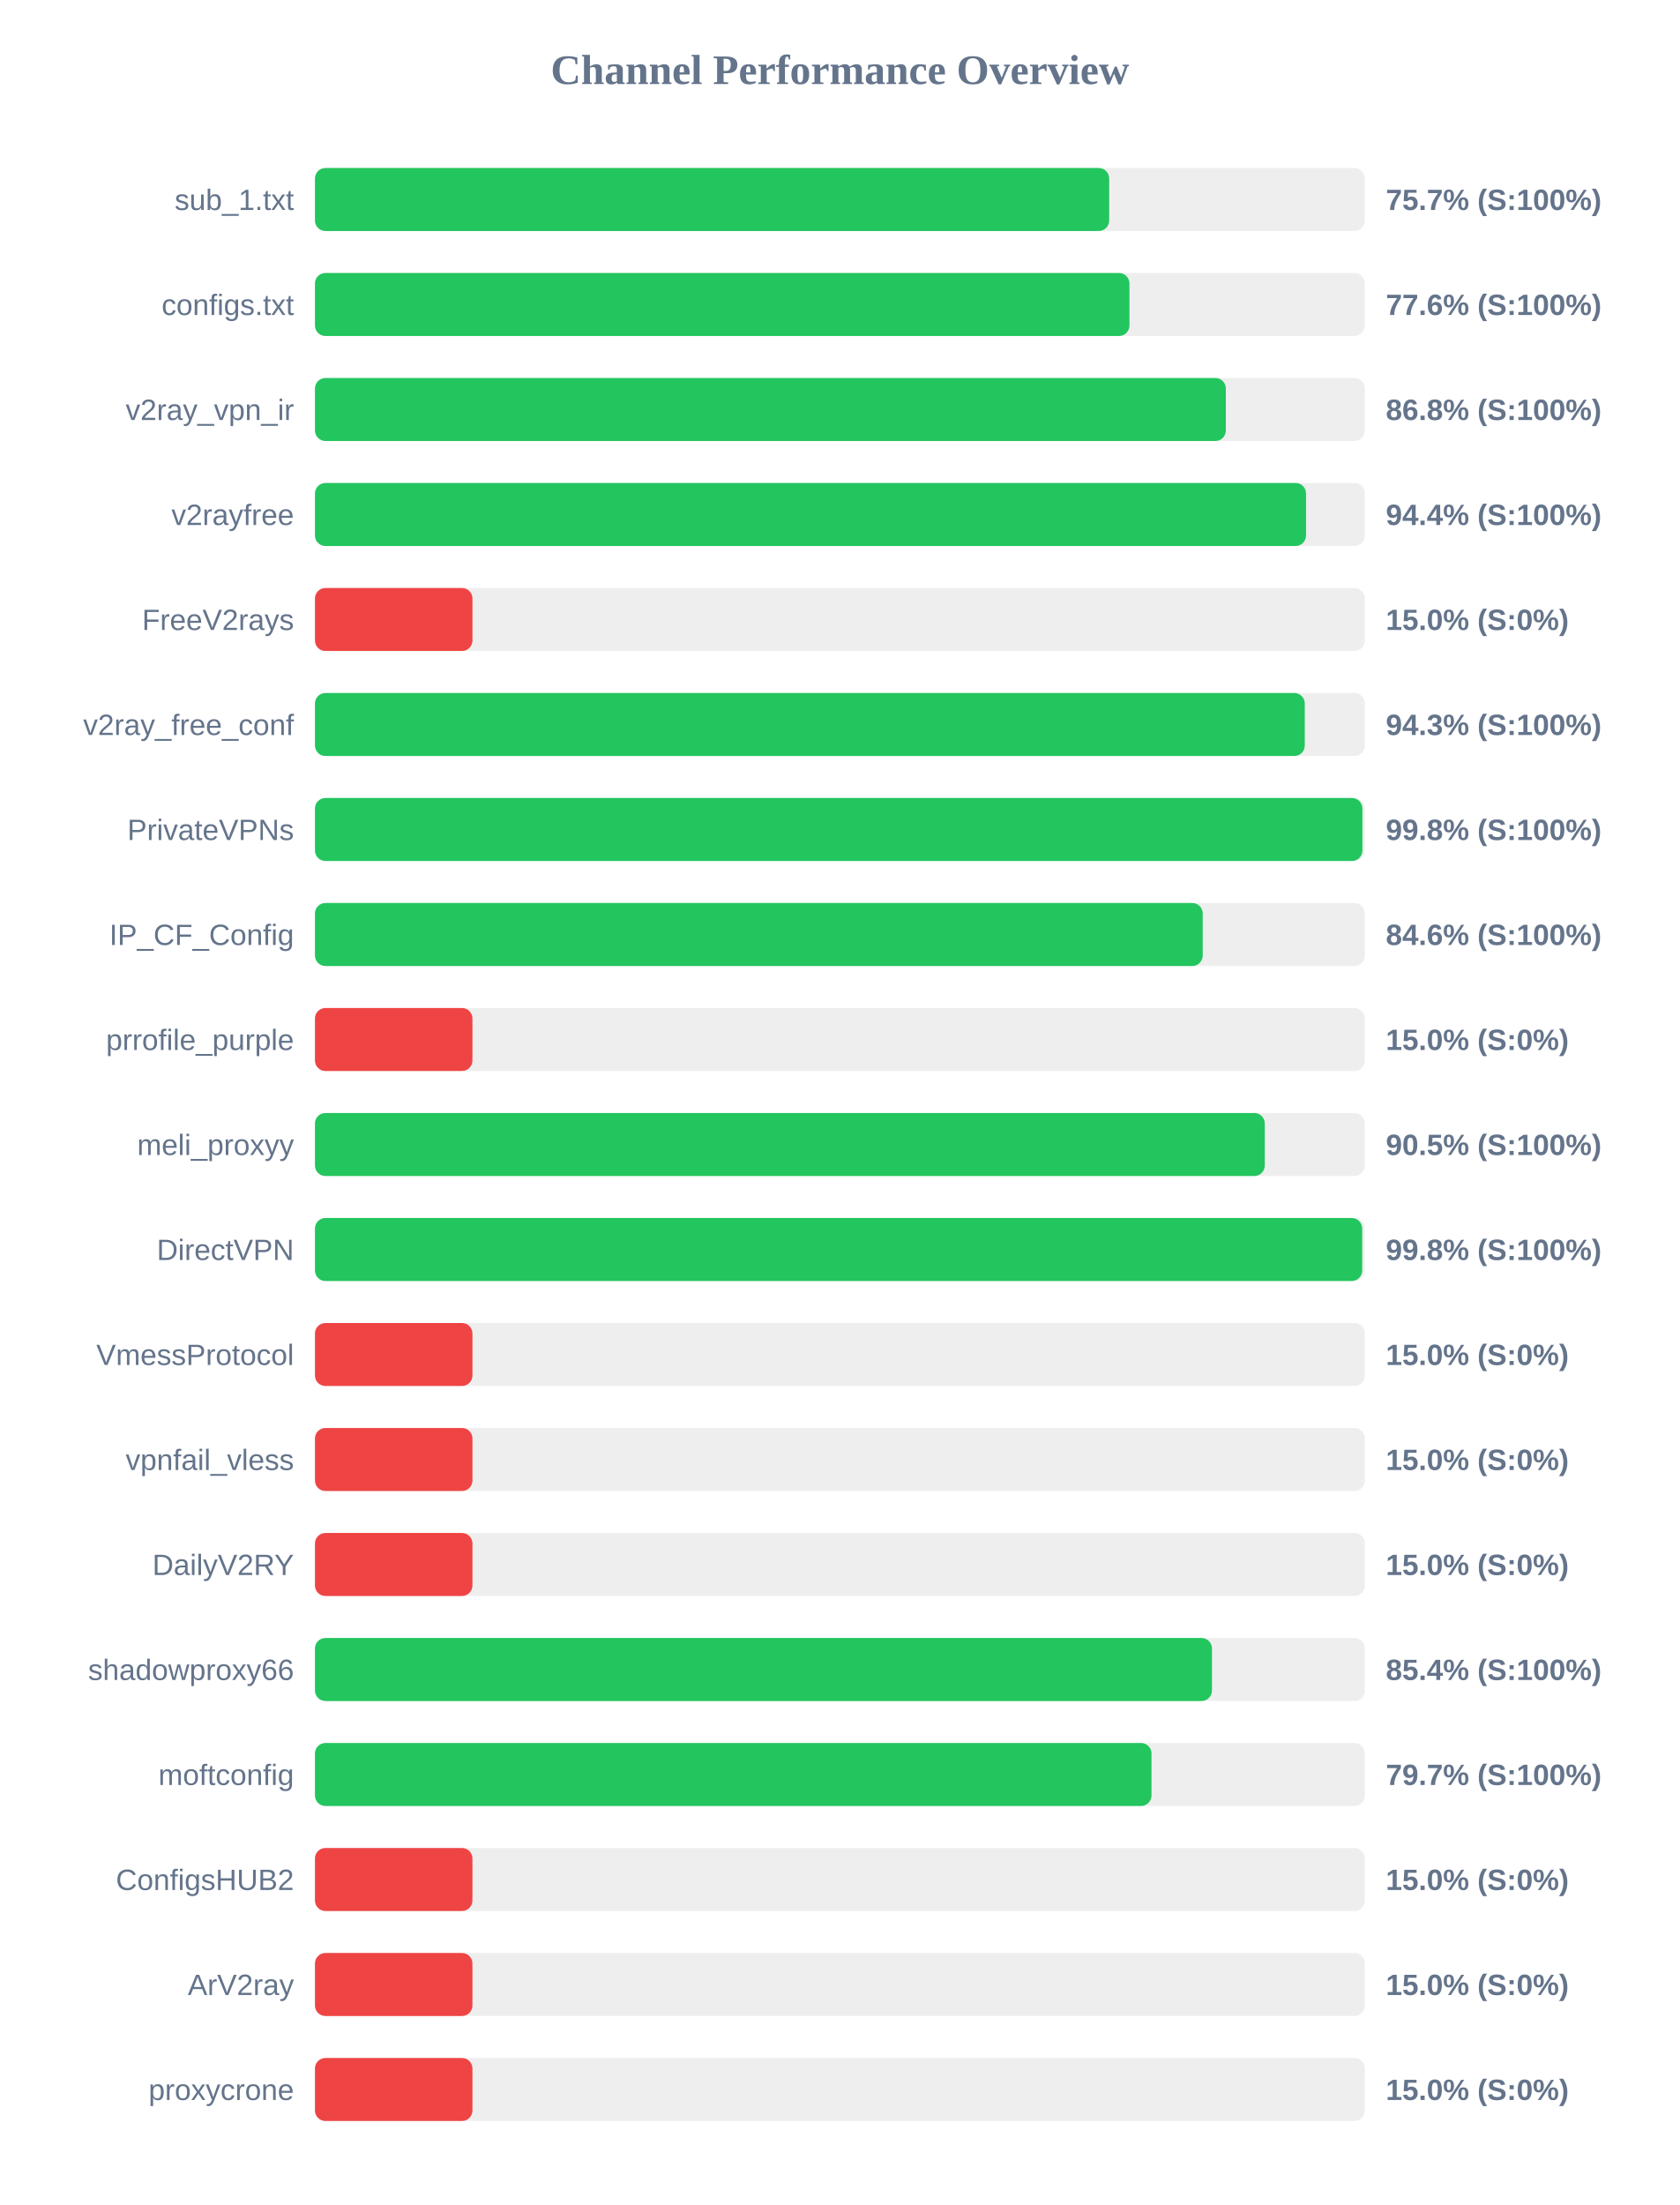
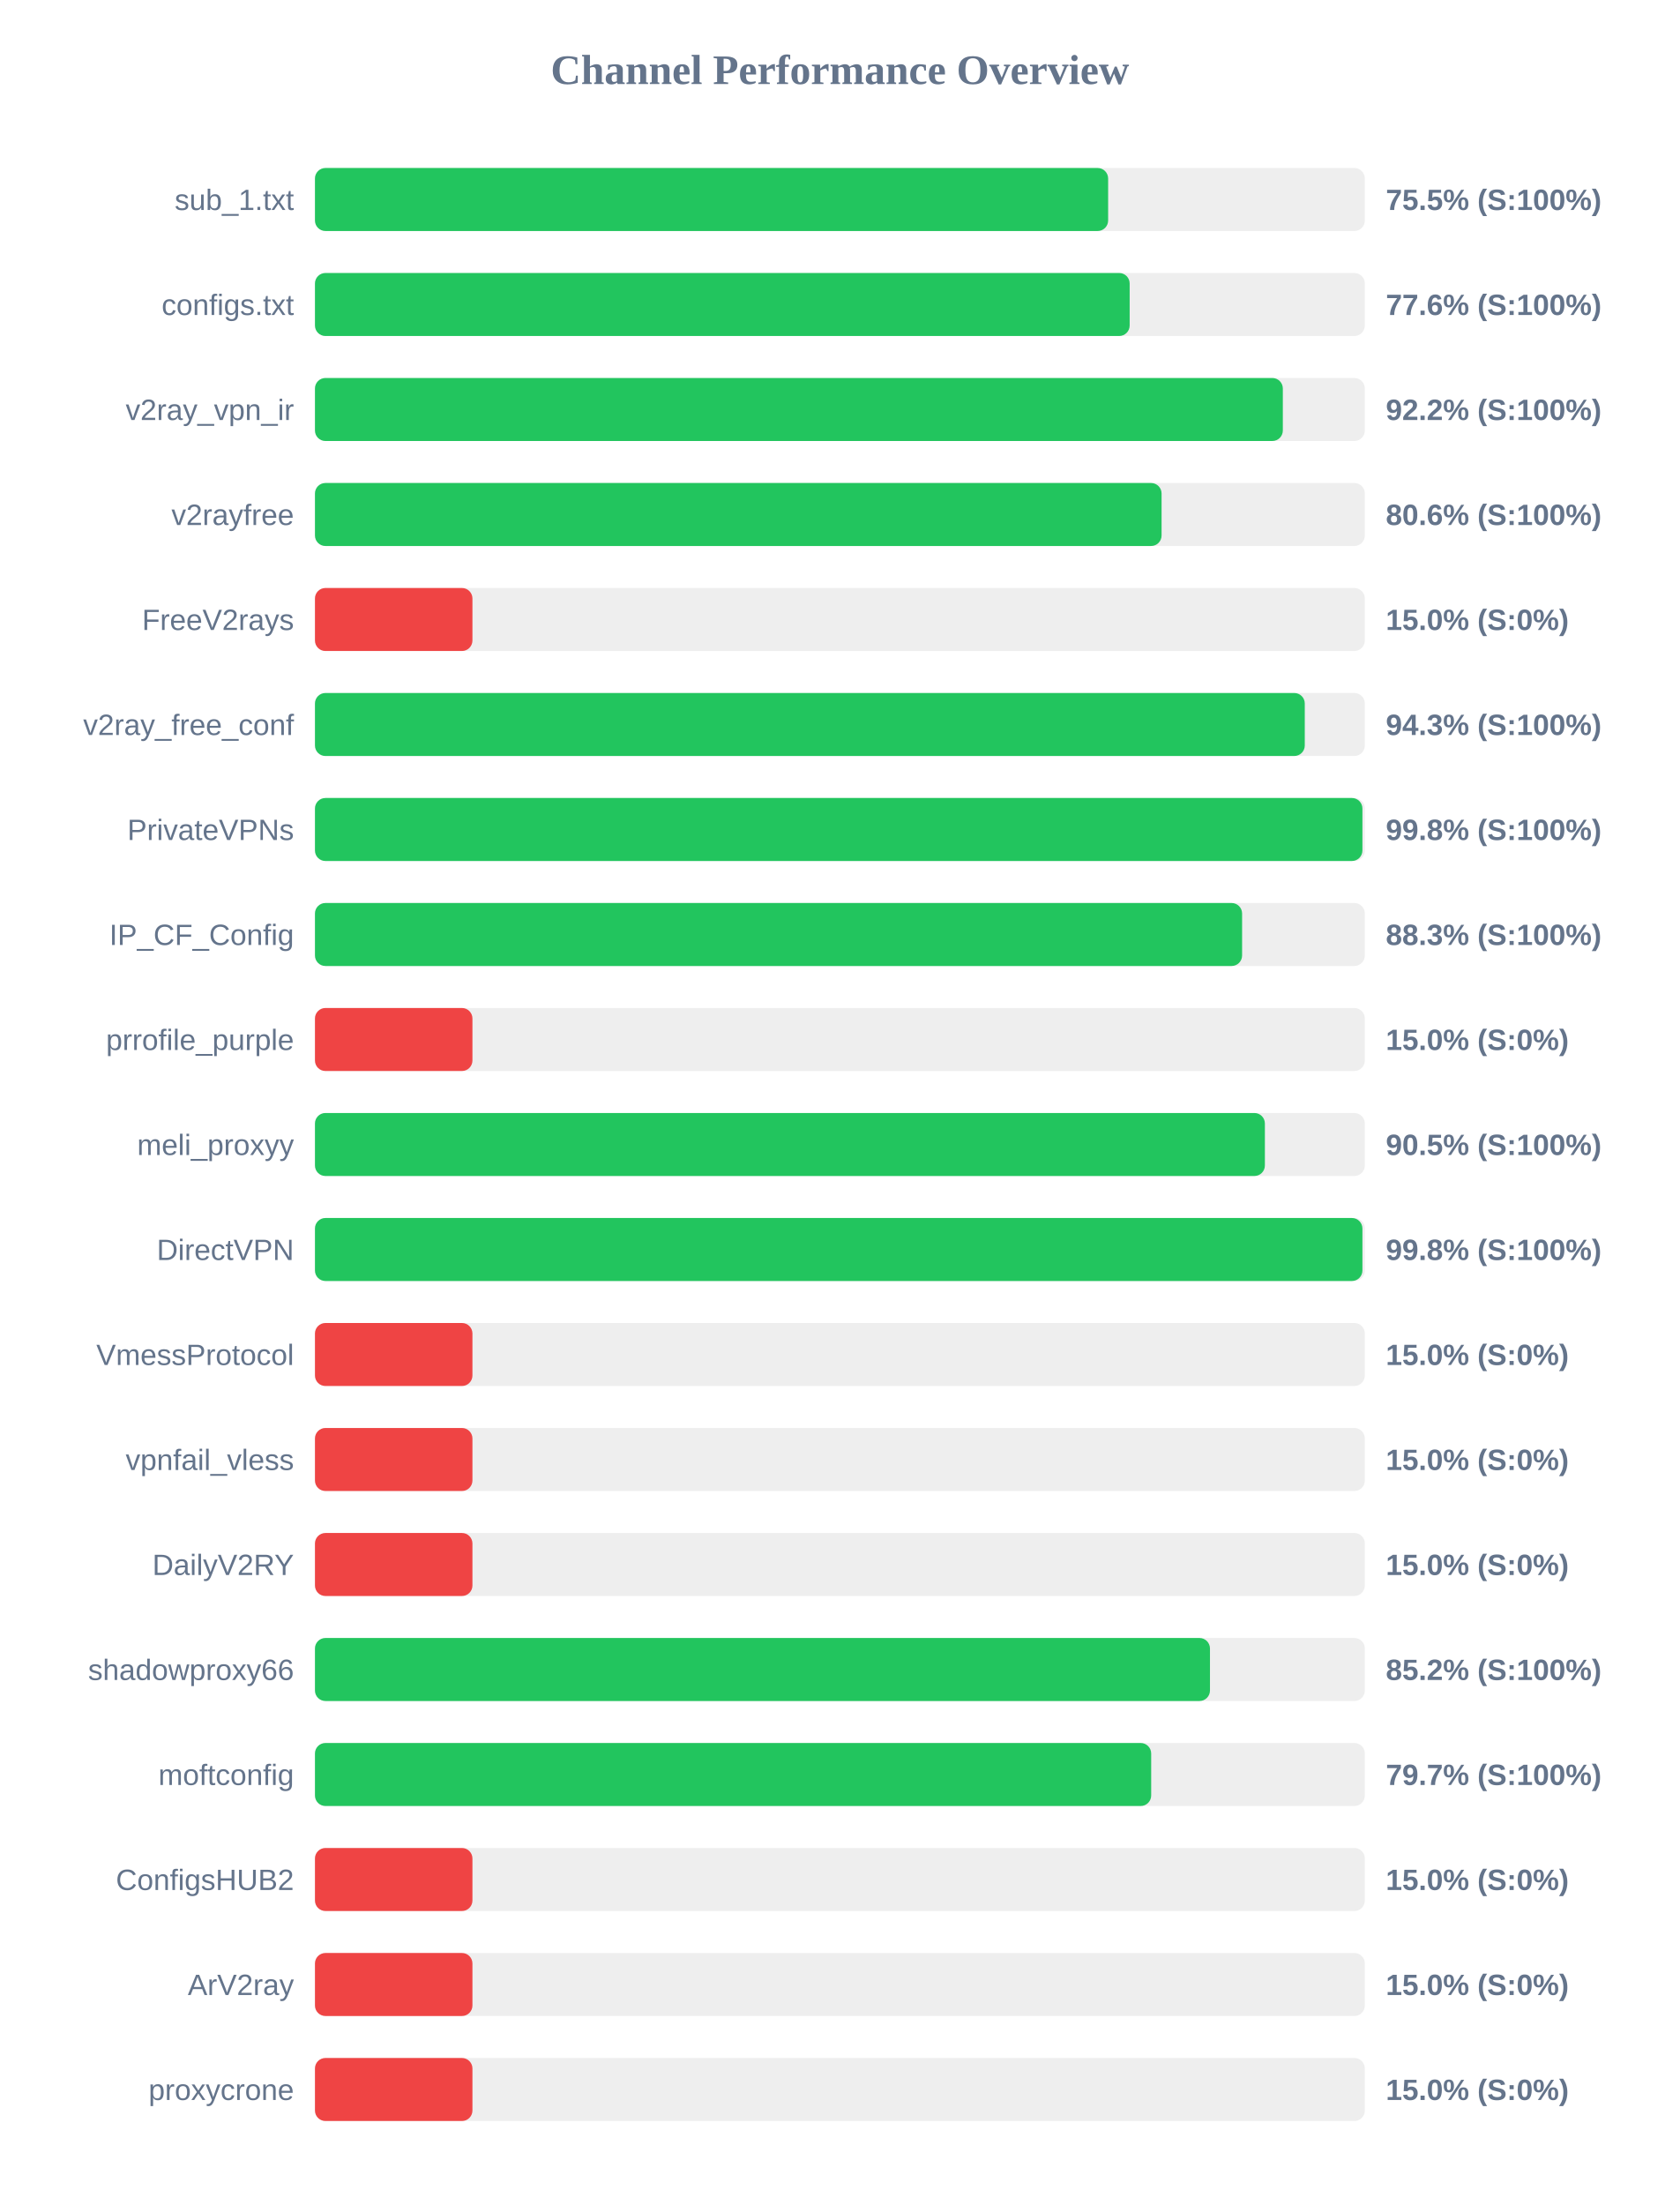
<svg xmlns="http://www.w3.org/2000/svg" width="800" height="1050" version="1.1">
  <style>
        .row { font: 14px Arial; fill: #64748b; }
        .score { font: bold 14px Arial; fill: #64748b; }
    </style>
  <text x="400" y="40" text-anchor="middle" font-size="20px" font-weight="bold" fill="#64748b">Channel Performance Overview</text>
  <rect x="150" y="80" width="500" height="30" fill="#eee" rx="5" />
-   <rect x="150" y="80" width="378.25" height="30" fill="#22c55e" rx="5" />
+   <rect x="150" y="80" width="377.75" height="30" fill="#22c55e" rx="5" />
  <text x="140" y="100" text-anchor="end" class="row">sub_1.txt</text>
-   <text x="660" y="100" text-anchor="start" class="score">75.7% (S:100%)</text>
+   <text x="660" y="100" text-anchor="start" class="score">75.5% (S:100%)</text>
  <rect x="150" y="130" width="500" height="30" fill="#eee" rx="5" />
-   <rect x="150" y="130" width="387.9" height="30" fill="#22c55e" rx="5" />
+   <rect x="150" y="130" width="388.0" height="30" fill="#22c55e" rx="5" />
  <text x="140" y="150" text-anchor="end" class="row">configs.txt</text>
  <text x="660" y="150" text-anchor="start" class="score">77.6% (S:100%)</text>
  <rect x="150" y="180" width="500" height="30" fill="#eee" rx="5" />
-   <rect x="150" y="180" width="433.8" height="30" fill="#22c55e" rx="5" />
+   <rect x="150" y="180" width="460.95" height="30" fill="#22c55e" rx="5" />
  <text x="140" y="200" text-anchor="end" class="row">v2ray_vpn_ir</text>
-   <text x="660" y="200" text-anchor="start" class="score">86.8% (S:100%)</text>
+   <text x="660" y="200" text-anchor="start" class="score">92.2% (S:100%)</text>
  <rect x="150" y="230" width="500" height="30" fill="#eee" rx="5" />
-   <rect x="150" y="230" width="472.0" height="30" fill="#22c55e" rx="5" />
+   <rect x="150" y="230" width="403.2" height="30" fill="#22c55e" rx="5" />
  <text x="140" y="250" text-anchor="end" class="row">v2rayfree</text>
-   <text x="660" y="250" text-anchor="start" class="score">94.4% (S:100%)</text>
+   <text x="660" y="250" text-anchor="start" class="score">80.6% (S:100%)</text>
  <rect x="150" y="280" width="500" height="30" fill="#eee" rx="5" />
  <rect x="150" y="280" width="75.0" height="30" fill="#ef4444" rx="5" />
  <text x="140" y="300" text-anchor="end" class="row">FreeV2rays</text>
  <text x="660" y="300" text-anchor="start" class="score">15.0% (S:0%)</text>
  <rect x="150" y="330" width="500" height="30" fill="#eee" rx="5" />
  <rect x="150" y="330" width="471.4" height="30" fill="#22c55e" rx="5" />
  <text x="140" y="350" text-anchor="end" class="row">v2ray_free_conf</text>
  <text x="660" y="350" text-anchor="start" class="score">94.3% (S:100%)</text>
  <rect x="150" y="380" width="500" height="30" fill="#eee" rx="5" />
  <rect x="150" y="380" width="498.85" height="30" fill="#22c55e" rx="5" />
  <text x="140" y="400" text-anchor="end" class="row">PrivateVPNs</text>
  <text x="660" y="400" text-anchor="start" class="score">99.8% (S:100%)</text>
  <rect x="150" y="430" width="500" height="30" fill="#eee" rx="5" />
-   <rect x="150" y="430" width="422.8" height="30" fill="#22c55e" rx="5" />
+   <rect x="150" y="430" width="441.55" height="30" fill="#22c55e" rx="5" />
  <text x="140" y="450" text-anchor="end" class="row">IP_CF_Config</text>
-   <text x="660" y="450" text-anchor="start" class="score">84.6% (S:100%)</text>
+   <text x="660" y="450" text-anchor="start" class="score">88.3% (S:100%)</text>
  <rect x="150" y="480" width="500" height="30" fill="#eee" rx="5" />
  <rect x="150" y="480" width="75.0" height="30" fill="#ef4444" rx="5" />
  <text x="140" y="500" text-anchor="end" class="row">prrofile_purple</text>
  <text x="660" y="500" text-anchor="start" class="score">15.0% (S:0%)</text>
  <rect x="150" y="530" width="500" height="30" fill="#eee" rx="5" />
-   <rect x="150" y="530" width="452.35" height="30" fill="#22c55e" rx="5" />
+   <rect x="150" y="530" width="452.4" height="30" fill="#22c55e" rx="5" />
  <text x="140" y="550" text-anchor="end" class="row">meli_proxyy</text>
  <text x="660" y="550" text-anchor="start" class="score">90.5% (S:100%)</text>
  <rect x="150" y="580" width="500" height="30" fill="#eee" rx="5" />
-   <rect x="150" y="580" width="498.75" height="30" fill="#22c55e" rx="5" />
+   <rect x="150" y="580" width="498.85" height="30" fill="#22c55e" rx="5" />
  <text x="140" y="600" text-anchor="end" class="row">DirectVPN</text>
  <text x="660" y="600" text-anchor="start" class="score">99.8% (S:100%)</text>
  <rect x="150" y="630" width="500" height="30" fill="#eee" rx="5" />
  <rect x="150" y="630" width="75.0" height="30" fill="#ef4444" rx="5" />
  <text x="140" y="650" text-anchor="end" class="row">VmessProtocol</text>
  <text x="660" y="650" text-anchor="start" class="score">15.0% (S:0%)</text>
  <rect x="150" y="680" width="500" height="30" fill="#eee" rx="5" />
  <rect x="150" y="680" width="75.0" height="30" fill="#ef4444" rx="5" />
  <text x="140" y="700" text-anchor="end" class="row">vpnfail_vless</text>
  <text x="660" y="700" text-anchor="start" class="score">15.0% (S:0%)</text>
  <rect x="150" y="730" width="500" height="30" fill="#eee" rx="5" />
  <rect x="150" y="730" width="75.0" height="30" fill="#ef4444" rx="5" />
  <text x="140" y="750" text-anchor="end" class="row">DailyV2RY</text>
  <text x="660" y="750" text-anchor="start" class="score">15.0% (S:0%)</text>
  <rect x="150" y="780" width="500" height="30" fill="#eee" rx="5" />
-   <rect x="150" y="780" width="427.2" height="30" fill="#22c55e" rx="5" />
+   <rect x="150" y="780" width="426.25" height="30" fill="#22c55e" rx="5" />
  <text x="140" y="800" text-anchor="end" class="row">shadowproxy66</text>
-   <text x="660" y="800" text-anchor="start" class="score">85.4% (S:100%)</text>
+   <text x="660" y="800" text-anchor="start" class="score">85.2% (S:100%)</text>
  <rect x="150" y="830" width="500" height="30" fill="#eee" rx="5" />
-   <rect x="150" y="830" width="398.4" height="30" fill="#22c55e" rx="5" />
+   <rect x="150" y="830" width="398.25" height="30" fill="#22c55e" rx="5" />
  <text x="140" y="850" text-anchor="end" class="row">moftconfig</text>
  <text x="660" y="850" text-anchor="start" class="score">79.7% (S:100%)</text>
  <rect x="150" y="880" width="500" height="30" fill="#eee" rx="5" />
  <rect x="150" y="880" width="75.0" height="30" fill="#ef4444" rx="5" />
  <text x="140" y="900" text-anchor="end" class="row">ConfigsHUB2</text>
  <text x="660" y="900" text-anchor="start" class="score">15.0% (S:0%)</text>
  <rect x="150" y="930" width="500" height="30" fill="#eee" rx="5" />
  <rect x="150" y="930" width="75.0" height="30" fill="#ef4444" rx="5" />
  <text x="140" y="950" text-anchor="end" class="row">ArV2ray</text>
  <text x="660" y="950" text-anchor="start" class="score">15.0% (S:0%)</text>
  <rect x="150" y="980" width="500" height="30" fill="#eee" rx="5" />
  <rect x="150" y="980" width="75.0" height="30" fill="#ef4444" rx="5" />
  <text x="140" y="1000" text-anchor="end" class="row">proxycrone</text>
  <text x="660" y="1000" text-anchor="start" class="score">15.0% (S:0%)</text>
</svg>
